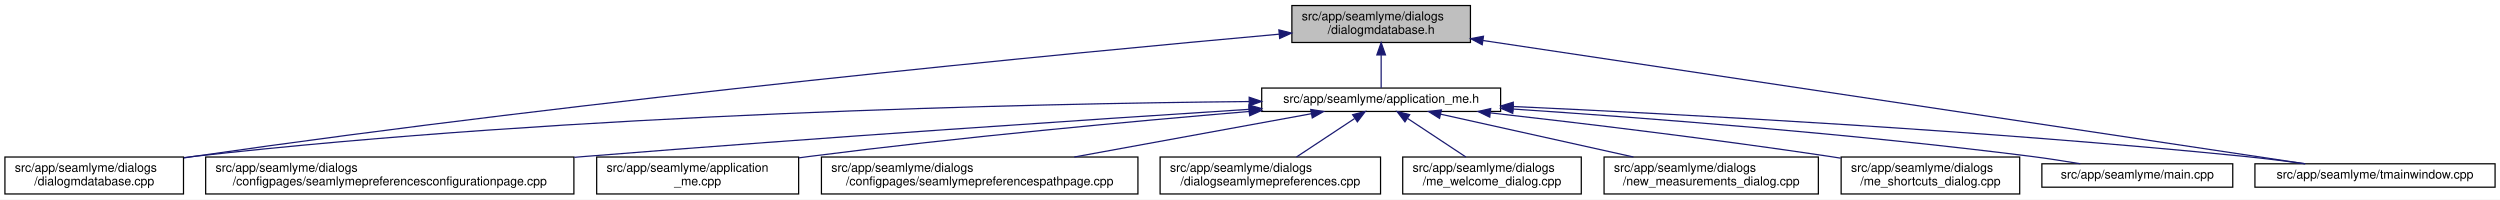
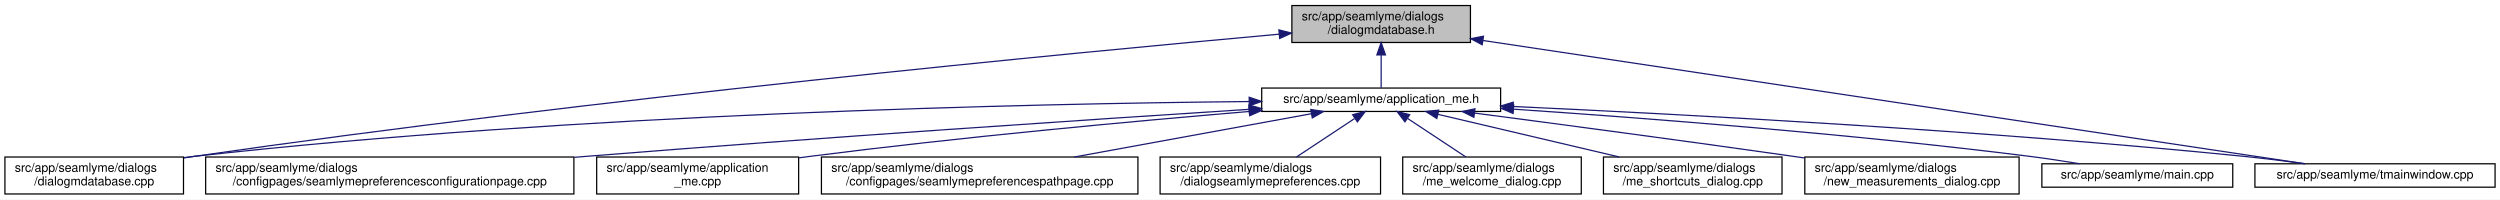
<svg xmlns="http://www.w3.org/2000/svg" xmlns:xlink="http://www.w3.org/1999/xlink" width="2030pt" height="162pt" viewBox="0.00 0.00 2030.00 162.00">
  <g id="graph0" class="graph" transform="scale(1 1) rotate(0) translate(4 158)">
    <polygon fill="white" stroke="transparent" points="-4,4 -4,-158 2026,-158 2026,4 -4,4" />
    <g id="node1" class="node">
      <g id="a_node1">
        <a xlink:title=" ">
          <polygon fill="#bfbfbf" stroke="black" points="1045,-123.5 1045,-153.5 1190,-153.5 1190,-123.5 1045,-123.5" />
          <text text-anchor="start" x="1053" y="-141.5" font-family="Helvetica,sans-Serif" font-size="10.00">src/app/seamlyme/dialogs</text>
          <text text-anchor="middle" x="1117.5" y="-130.5" font-family="Helvetica,sans-Serif" font-size="10.00">/dialogmdatabase.h</text>
        </a>
      </g>
    </g>
    <g id="node2" class="node">
      <g id="a_node2">
        <a xlink:href="../../d1/da2/application__me_8h.html" target="_top" xlink:title=" ">
          <polygon fill="white" stroke="black" points="1020.5,-67.5 1020.5,-86.5 1214.5,-86.5 1214.5,-67.5 1020.5,-67.5" />
          <text text-anchor="middle" x="1117.5" y="-74.5" font-family="Helvetica,sans-Serif" font-size="10.00">src/app/seamlyme/application_me.h</text>
        </a>
      </g>
    </g>
    <g id="edge1" class="edge">
      <path fill="none" stroke="midnightblue" d="M1117.5,-113.29C1117.5,-103.86 1117.5,-93.65 1117.5,-86.66" />
      <polygon fill="midnightblue" stroke="midnightblue" points="1114,-113.4 1117.5,-123.4 1121,-113.4 1114,-113.4" />
    </g>
    <g id="node6" class="node">
      <g id="a_node6">
        <a xlink:href="../../d1/d42/dialogmdatabase_8cpp.html" target="_top" xlink:title=" ">
          <polygon fill="white" stroke="black" points="0,-0.5 0,-30.5 145,-30.5 145,-0.5 0,-0.5" />
          <text text-anchor="start" x="8" y="-18.5" font-family="Helvetica,sans-Serif" font-size="10.00">src/app/seamlyme/dialogs</text>
          <text text-anchor="middle" x="72.5" y="-7.5" font-family="Helvetica,sans-Serif" font-size="10.00">/dialogmdatabase.cpp</text>
        </a>
      </g>
    </g>
    <g id="edge12" class="edge">
      <path fill="none" stroke="midnightblue" d="M1034.53,-130.23C867.37,-115.15 478.33,-77.96 153.5,-31 150.81,-30.61 148.08,-30.2 145.32,-29.77" />
      <polygon fill="midnightblue" stroke="midnightblue" points="1034.46,-133.73 1044.73,-131.14 1035.08,-126.76 1034.46,-133.73" />
    </g>
    <g id="node12" class="node">
      <g id="a_node12">
        <a xlink:href="../../dc/de1/tmainwindow_8cpp.html" target="_top" xlink:title=" ">
          <polygon fill="white" stroke="black" points="1827,-6 1827,-25 2022,-25 2022,-6 1827,-6" />
          <text text-anchor="middle" x="1924.5" y="-13" font-family="Helvetica,sans-Serif" font-size="10.00">src/app/seamlyme/tmainwindow.cpp</text>
        </a>
      </g>
    </g>
    <g id="edge13" class="edge">
      <path fill="none" stroke="midnightblue" d="M1200.22,-125.1C1364.33,-100.49 1727.29,-46.07 1867.59,-25.03" />
      <polygon fill="midnightblue" stroke="midnightblue" points="1199.55,-121.66 1190.18,-126.6 1200.59,-128.58 1199.55,-121.66" />
    </g>
    <g id="node3" class="node">
      <g id="a_node3">
        <a xlink:href="../../d9/d23/seamlymepreferencesconfigurationpage_8cpp.html" target="_top" xlink:title=" ">
          <polygon fill="white" stroke="black" points="163,-0.5 163,-30.5 462,-30.5 462,-0.5 163,-0.5" />
          <text text-anchor="start" x="171" y="-18.5" font-family="Helvetica,sans-Serif" font-size="10.00">src/app/seamlyme/dialogs</text>
          <text text-anchor="middle" x="312.5" y="-7.5" font-family="Helvetica,sans-Serif" font-size="10.00">/configpages/seamlymepreferencesconfigurationpage.cpp</text>
        </a>
      </g>
    </g>
    <g id="edge2" class="edge">
      <path fill="none" stroke="midnightblue" d="M1010.11,-69.22C881.88,-60.97 660.94,-46.23 471.5,-31 468.46,-30.76 465.39,-30.51 462.29,-30.25" />
      <polygon fill="midnightblue" stroke="midnightblue" points="1010.12,-72.73 1020.32,-69.88 1010.57,-65.75 1010.12,-72.73" />
    </g>
    <g id="node4" class="node">
      <g id="a_node4">
        <a xlink:href="../../d8/dd0/application__me_8cpp.html" target="_top" xlink:title=" ">
          <polygon fill="white" stroke="black" points="480.5,-0.5 480.5,-30.5 644.5,-30.5 644.5,-0.5 480.5,-0.5" />
          <text text-anchor="start" x="488.5" y="-18.5" font-family="Helvetica,sans-Serif" font-size="10.00">src/app/seamlyme/application</text>
          <text text-anchor="middle" x="562.5" y="-7.5" font-family="Helvetica,sans-Serif" font-size="10.00">_me.cpp</text>
        </a>
      </g>
    </g>
    <g id="edge3" class="edge">
      <path fill="none" stroke="midnightblue" d="M1010.33,-67.48C916.15,-59.55 775.49,-46.62 653.5,-31 650.64,-30.63 647.74,-30.25 644.81,-29.85" />
      <polygon fill="midnightblue" stroke="midnightblue" points="1010.18,-70.98 1020.44,-68.33 1010.77,-64.01 1010.18,-70.98" />
    </g>
    <g id="node5" class="node">
      <g id="a_node5">
        <a xlink:href="../../d8/dcc/seamlymepreferencespathpage_8cpp.html" target="_top" xlink:title=" ">
          <polygon fill="white" stroke="black" points="663,-0.5 663,-30.5 920,-30.5 920,-0.5 663,-0.5" />
          <text text-anchor="start" x="671" y="-18.5" font-family="Helvetica,sans-Serif" font-size="10.00">src/app/seamlyme/dialogs</text>
          <text text-anchor="middle" x="791.5" y="-7.5" font-family="Helvetica,sans-Serif" font-size="10.00">/configpages/seamlymepreferencespathpage.cpp</text>
        </a>
      </g>
    </g>
    <g id="edge4" class="edge">
      <path fill="none" stroke="midnightblue" d="M1060.84,-65.66C1007.55,-55.93 927.36,-41.3 868.33,-30.52" />
      <polygon fill="midnightblue" stroke="midnightblue" points="1060.33,-69.12 1070.79,-67.48 1061.58,-62.24 1060.33,-69.12" />
    </g>
    <g id="edge5" class="edge">
      <path fill="none" stroke="midnightblue" d="M1010.19,-75.55C831.8,-73.79 463.21,-65.8 153.5,-31 150.8,-30.7 148.06,-30.36 145.29,-29.99" />
      <polygon fill="midnightblue" stroke="midnightblue" points="1010.33,-79.05 1020.36,-75.65 1010.4,-72.05 1010.33,-79.05" />
    </g>
    <g id="node7" class="node">
      <g id="a_node7">
        <a xlink:href="../../dd/db1/dialogseamlymepreferences_8cpp.html" target="_top" xlink:title=" ">
          <polygon fill="white" stroke="black" points="938,-0.5 938,-30.5 1117,-30.5 1117,-0.5 938,-0.5" />
          <text text-anchor="start" x="946" y="-18.5" font-family="Helvetica,sans-Serif" font-size="10.00">src/app/seamlyme/dialogs</text>
          <text text-anchor="middle" x="1027.5" y="-7.5" font-family="Helvetica,sans-Serif" font-size="10.00">/dialogseamlymepreferences.cpp</text>
        </a>
      </g>
    </g>
    <g id="edge6" class="edge">
      <path fill="none" stroke="midnightblue" d="M1095.93,-61.74C1081.62,-52.28 1062.94,-39.93 1048.71,-30.52" />
      <polygon fill="midnightblue" stroke="midnightblue" points="1094.33,-64.88 1104.61,-67.48 1098.19,-59.04 1094.33,-64.88" />
    </g>
    <g id="node8" class="node">
      <g id="a_node8">
        <a xlink:href="../../dc/d74/me__welcome__dialog_8cpp.html" target="_top" xlink:title=" ">
          <polygon fill="white" stroke="black" points="1135,-0.5 1135,-30.5 1280,-30.5 1280,-0.5 1135,-0.5" />
          <text text-anchor="start" x="1143" y="-18.5" font-family="Helvetica,sans-Serif" font-size="10.00">src/app/seamlyme/dialogs</text>
          <text text-anchor="middle" x="1207.5" y="-7.5" font-family="Helvetica,sans-Serif" font-size="10.00">/me_welcome_dialog.cpp</text>
        </a>
      </g>
    </g>
    <g id="edge7" class="edge">
      <path fill="none" stroke="midnightblue" d="M1139.07,-61.74C1153.38,-52.28 1172.06,-39.93 1186.29,-30.52" />
      <polygon fill="midnightblue" stroke="midnightblue" points="1136.81,-59.04 1130.39,-67.48 1140.67,-64.88 1136.81,-59.04" />
    </g>
    <g id="node9" class="node">
      <g id="a_node9">
-         <a xlink:href="../../d7/d31/new__measurements__dialog_8cpp.html" target="_top" xlink:title=" ">
-           <polygon fill="white" stroke="black" points="1298.5,-0.5 1298.5,-30.5 1472.5,-30.5 1472.5,-0.5 1298.5,-0.5" />
-           <text text-anchor="start" x="1306.5" y="-18.5" font-family="Helvetica,sans-Serif" font-size="10.00">src/app/seamlyme/dialogs</text>
-           <text text-anchor="middle" x="1385.5" y="-7.5" font-family="Helvetica,sans-Serif" font-size="10.00">/new_measurements_dialog.cpp</text>
+         <a xlink:href="../../d6/d8e/me__shortcuts__dialog_8cpp.html" target="_top" xlink:title=" ">
+           <polygon fill="white" stroke="black" points="1298,-0.5 1298,-30.5 1443,-30.5 1443,-0.5 1298,-0.5" />
+           <text text-anchor="start" x="1306" y="-18.5" font-family="Helvetica,sans-Serif" font-size="10.00">src/app/seamlyme/dialogs</text>
+           <text text-anchor="middle" x="1370.5" y="-7.5" font-family="Helvetica,sans-Serif" font-size="10.00">/me_shortcuts_dialog.cpp</text>
        </a>
      </g>
    </g>
    <g id="edge8" class="edge">
-       <path fill="none" stroke="midnightblue" d="M1165.73,-65.29C1209.53,-55.57 1274.42,-41.16 1322.34,-30.52" />
-       <polygon fill="midnightblue" stroke="midnightblue" points="1164.9,-61.89 1155.9,-67.48 1166.42,-68.72 1164.9,-61.89" />
+       <path fill="none" stroke="midnightblue" d="M1163.55,-65.17C1204.89,-55.45 1265.82,-41.12 1310.87,-30.52" />
+       <polygon fill="midnightblue" stroke="midnightblue" points="1162.68,-61.78 1153.75,-67.48 1164.28,-68.59 1162.68,-61.78" />
    </g>
    <g id="node10" class="node">
      <g id="a_node10">
-         <a xlink:href="../../d6/d8e/me__shortcuts__dialog_8cpp.html" target="_top" xlink:title=" ">
-           <polygon fill="white" stroke="black" points="1491,-0.5 1491,-30.5 1636,-30.5 1636,-0.5 1491,-0.5" />
-           <text text-anchor="start" x="1499" y="-18.5" font-family="Helvetica,sans-Serif" font-size="10.00">src/app/seamlyme/dialogs</text>
-           <text text-anchor="middle" x="1563.5" y="-7.5" font-family="Helvetica,sans-Serif" font-size="10.00">/me_shortcuts_dialog.cpp</text>
+         <a xlink:href="../../d7/d31/new__measurements__dialog_8cpp.html" target="_top" xlink:title=" ">
+           <polygon fill="white" stroke="black" points="1461.5,-0.5 1461.5,-30.5 1635.5,-30.5 1635.5,-0.5 1461.5,-0.5" />
+           <text text-anchor="start" x="1469.5" y="-18.5" font-family="Helvetica,sans-Serif" font-size="10.00">src/app/seamlyme/dialogs</text>
+           <text text-anchor="middle" x="1548.5" y="-7.5" font-family="Helvetica,sans-Serif" font-size="10.00">/new_measurements_dialog.cpp</text>
        </a>
      </g>
    </g>
    <g id="edge9" class="edge">
-       <path fill="none" stroke="midnightblue" d="M1206.31,-66.33C1280.12,-57.98 1387.83,-45.06 1481.5,-31 1484.5,-30.55 1487.56,-30.07 1490.65,-29.58" />
-       <polygon fill="midnightblue" stroke="midnightblue" points="1205.67,-62.88 1196.12,-67.48 1206.45,-69.83 1205.67,-62.88" />
+       <path fill="none" stroke="midnightblue" d="M1193.52,-66.15C1261.45,-57.26 1363.67,-43.67 1452.5,-31 1455.42,-30.58 1458.39,-30.16 1461.39,-29.72" />
+       <polygon fill="midnightblue" stroke="midnightblue" points="1192.8,-62.71 1183.33,-67.48 1193.7,-69.65 1192.8,-62.71" />
    </g>
    <g id="node11" class="node">
      <g id="a_node11">
        <a xlink:href="../../db/de0/app_2seamlyme_2main_8cpp.html" target="_top" xlink:title=" ">
          <polygon fill="white" stroke="black" points="1654,-6 1654,-25 1809,-25 1809,-6 1654,-6" />
          <text text-anchor="middle" x="1731.5" y="-13" font-family="Helvetica,sans-Serif" font-size="10.00">src/app/seamlyme/main.cpp</text>
        </a>
      </g>
    </g>
    <g id="edge10" class="edge">
-       <path fill="none" stroke="midnightblue" d="M1224.73,-69.45C1331.6,-62.31 1500.27,-49.4 1645.5,-31 1658.42,-29.36 1672.36,-27.19 1685.19,-25.03" />
-       <polygon fill="midnightblue" stroke="midnightblue" points="1224.33,-65.97 1214.58,-70.12 1224.79,-72.95 1224.33,-65.97" />
+       <path fill="none" stroke="midnightblue" d="M1225.01,-69.35C1331.69,-62.15 1499.75,-49.21 1644.5,-31 1657.57,-29.36 1671.67,-27.18 1684.64,-25.02" />
+       <polygon fill="midnightblue" stroke="midnightblue" points="1224.62,-65.87 1214.88,-70.03 1225.09,-72.85 1224.62,-65.87" />
    </g>
    <g id="edge11" class="edge">
      <path fill="none" stroke="midnightblue" d="M1224.77,-71.51C1362.47,-65.2 1608.67,-52.06 1818.5,-31 1834.58,-29.39 1851.97,-27.19 1867.93,-25" />
      <polygon fill="midnightblue" stroke="midnightblue" points="1224.46,-68.02 1214.63,-71.97 1224.78,-75.01 1224.46,-68.02" />
    </g>
  </g>
</svg>
